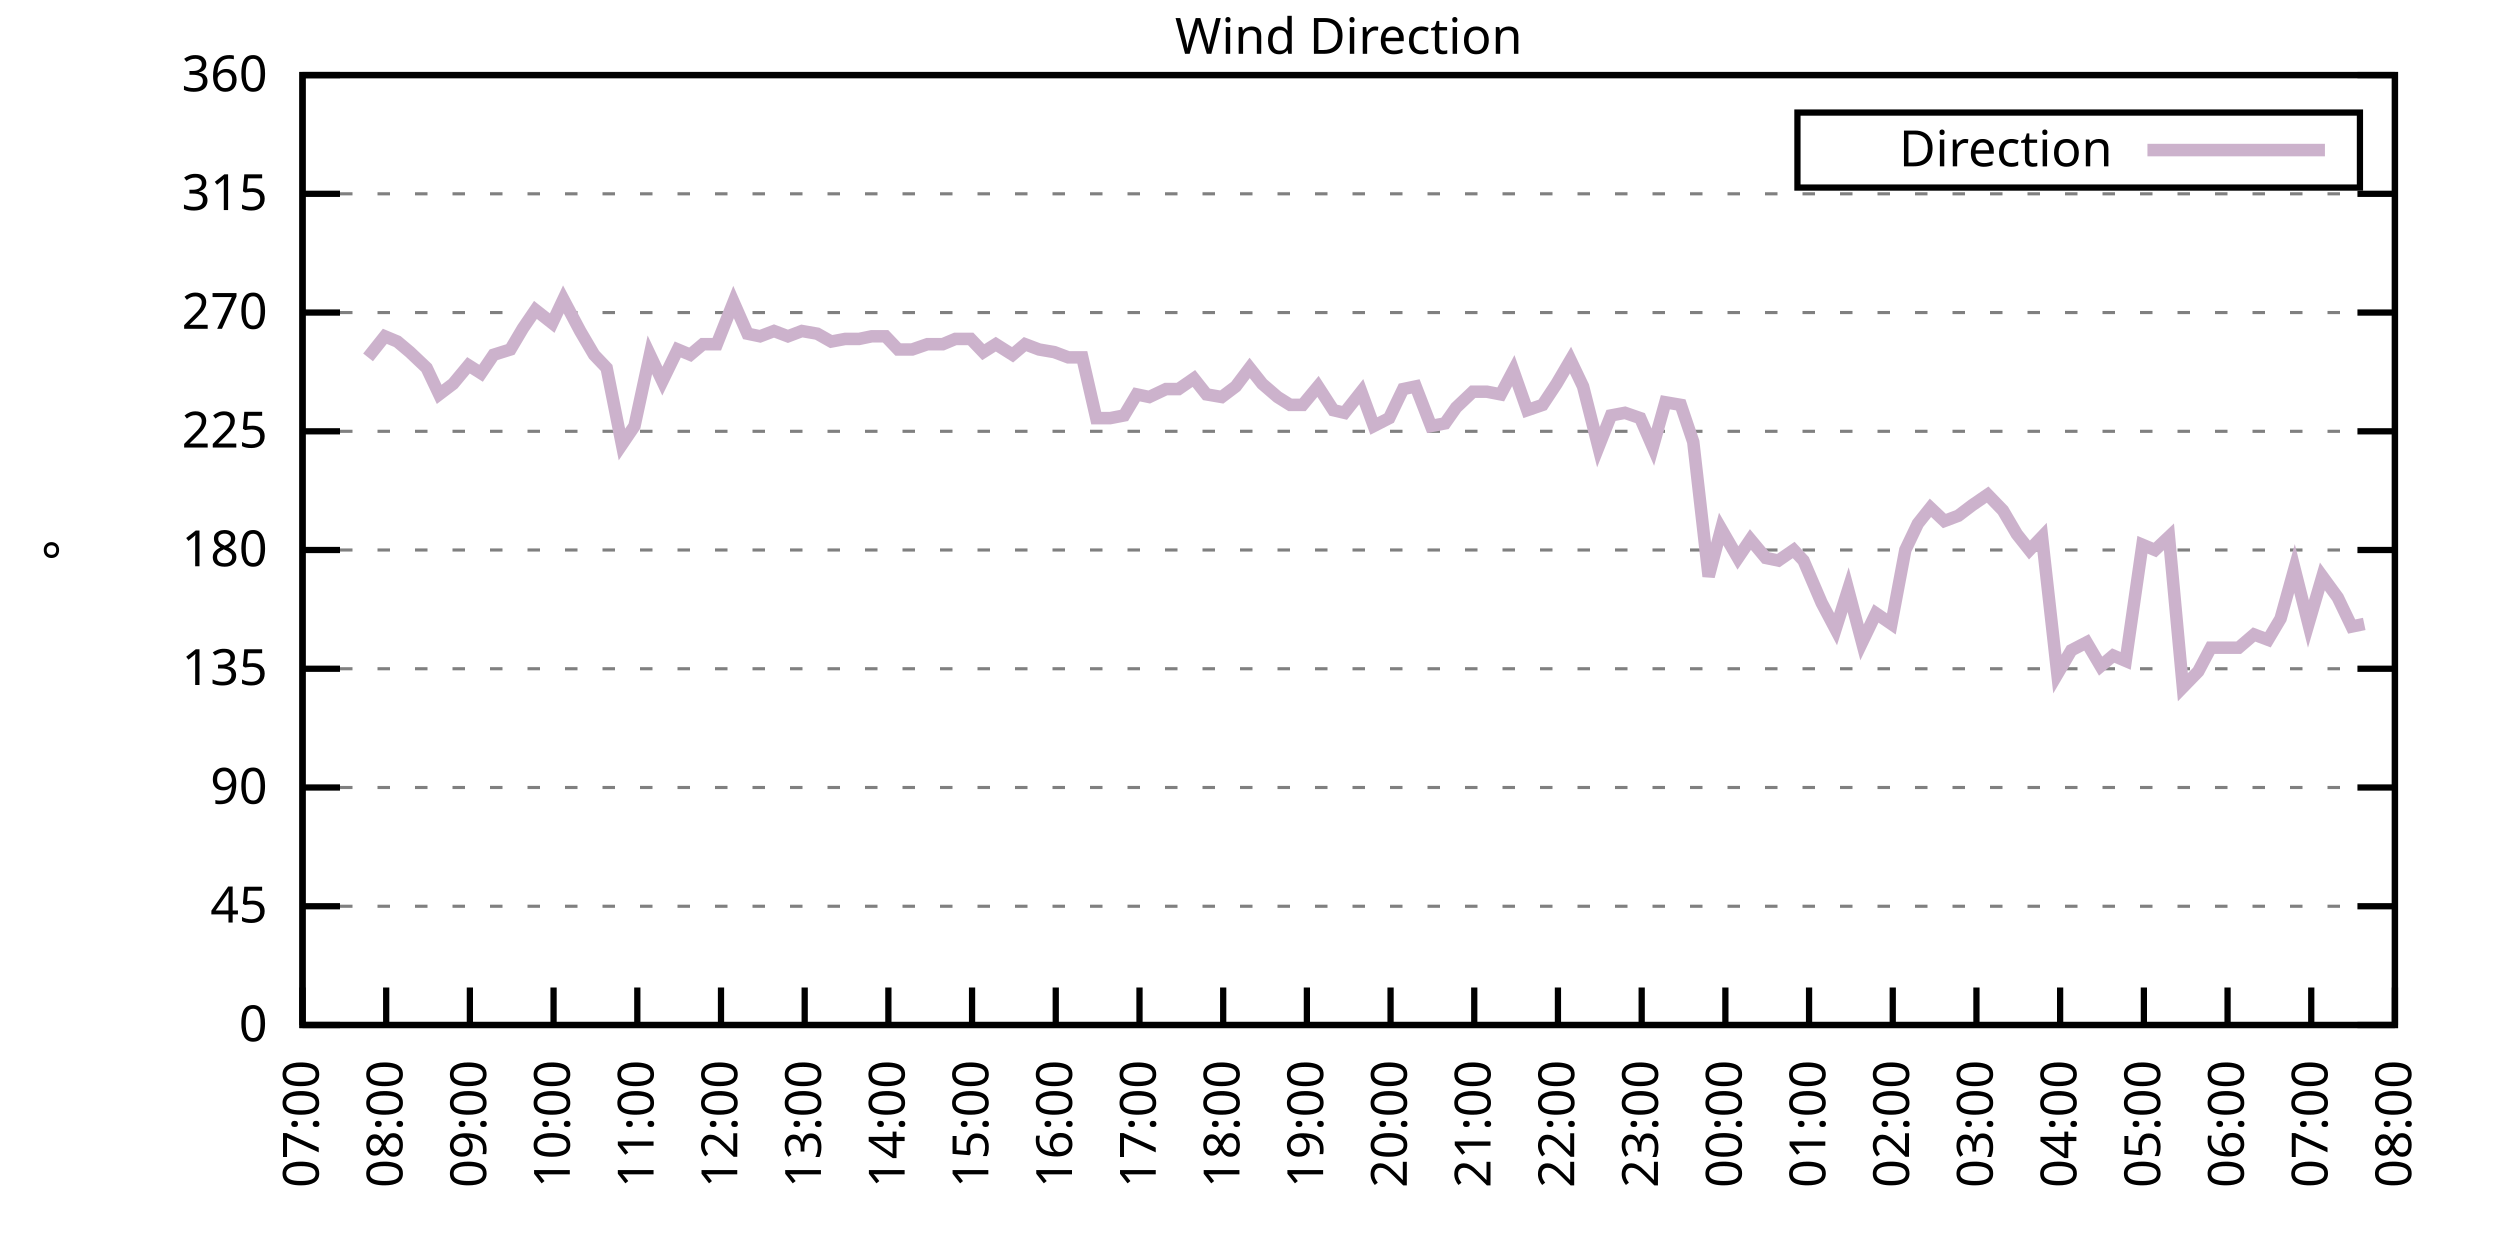
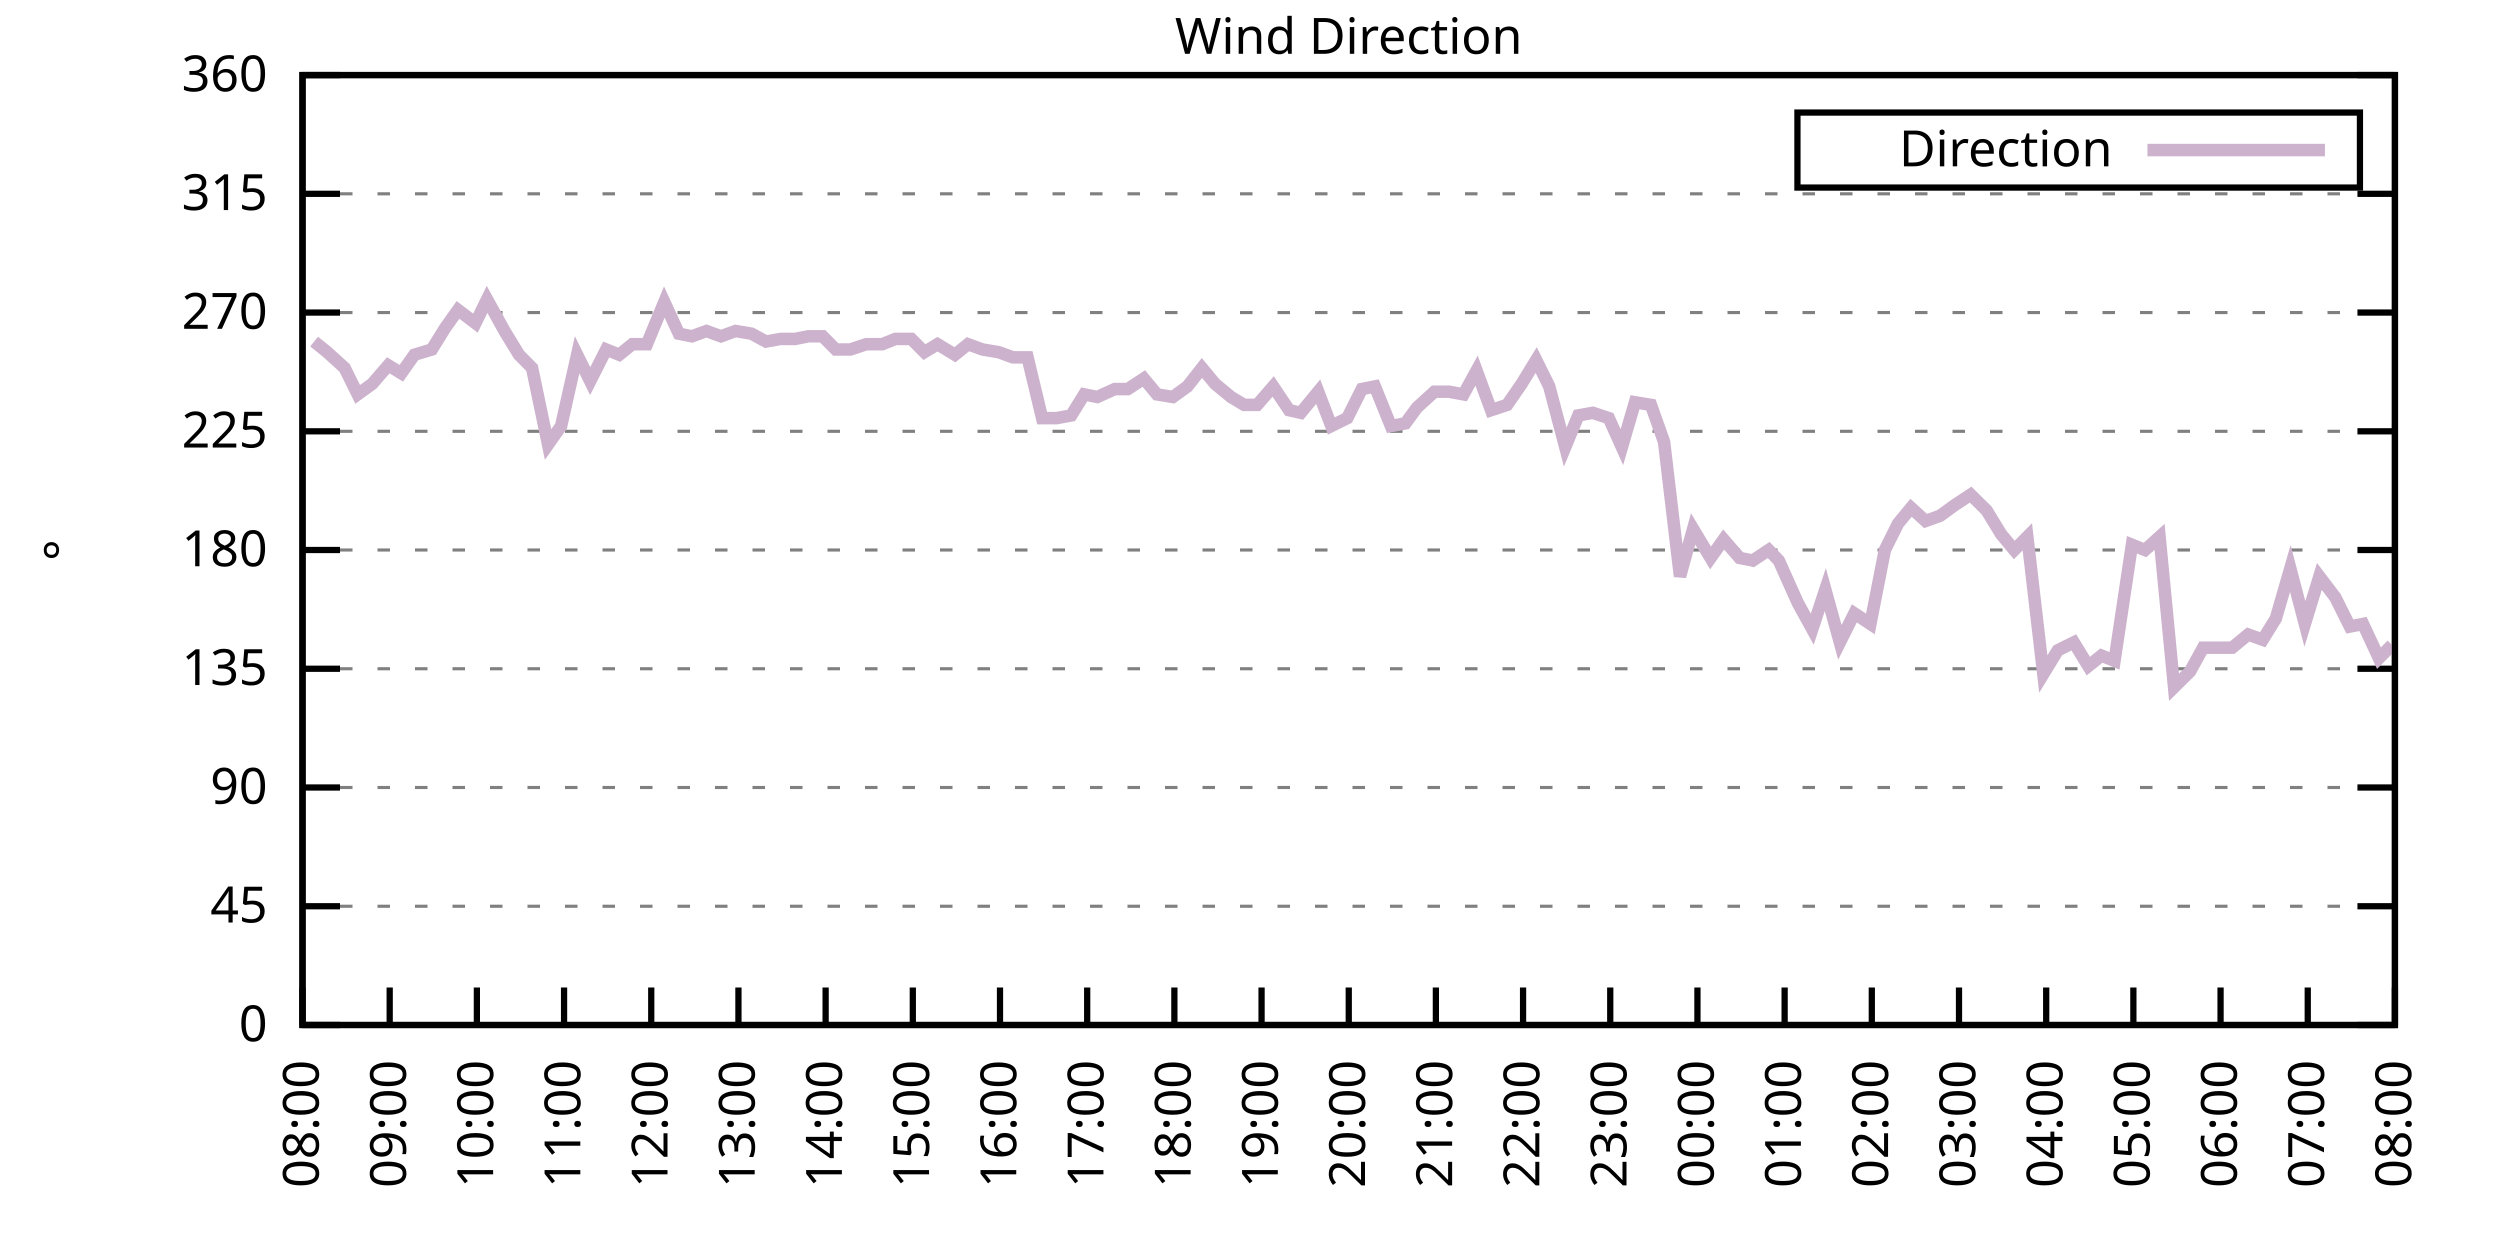
<svg xmlns="http://www.w3.org/2000/svg" xmlns:xlink="http://www.w3.org/1999/xlink" width="400" height="200" viewBox="0 0 400 200">
  <g id="gnuplot_canvas">
    <rect x="0" y="0" width="400" height="200" fill="none" />
    <defs>
      <circle id="gpDot" r="0.5" stroke-width="0.5" stroke="currentColor" />
      <path id="gpPt0" stroke-width="0.333" stroke="currentColor" d="M-1,0 h2 M0,-1 v2" />
      <path id="gpPt1" stroke-width="0.333" stroke="currentColor" d="M-1,-1 L1,1 M1,-1 L-1,1" />
      <path id="gpPt2" stroke-width="0.333" stroke="currentColor" d="M-1,0 L1,0 M0,-1 L0,1 M-1,-1 L1,1 M-1,1 L1,-1" />
      <rect id="gpPt3" stroke-width="0.333" stroke="currentColor" x="-1" y="-1" width="2" height="2" />
      <rect id="gpPt4" stroke-width="0.333" stroke="currentColor" fill="currentColor" x="-1" y="-1" width="2" height="2" />
      <circle id="gpPt5" stroke-width="0.333" stroke="currentColor" cx="0" cy="0" r="1" />
      <use xlink:href="#gpPt5" id="gpPt6" fill="currentColor" stroke="none" />
      <path id="gpPt7" stroke-width="0.333" stroke="currentColor" d="M0,-1.33 L-1.33,0.67 L1.33,0.67 z" />
      <use xlink:href="#gpPt7" id="gpPt8" fill="currentColor" stroke="none" />
      <use xlink:href="#gpPt7" id="gpPt9" stroke="currentColor" transform="rotate(180)" />
      <use xlink:href="#gpPt9" id="gpPt10" fill="currentColor" stroke="none" />
      <use xlink:href="#gpPt3" id="gpPt11" stroke="currentColor" transform="rotate(45)" />
      <use xlink:href="#gpPt11" id="gpPt12" fill="currentColor" stroke="none" />
      <path id="gpPt13" stroke-width="0.333" stroke="currentColor" d="M0,1.330 L1.265,0.411 L0.782,-1.067 L-0.782,-1.076 L-1.265,0.411 z" />
      <use xlink:href="#gpPt13" id="gpPt14" fill="currentColor" stroke="none" />
      <filter id="textbox" filterUnits="objectBoundingBox" x="0" y="0" height="1" width="1">
        <feFlood flood-color="white" flood-opacity="1" result="bgnd" />
        <feComposite in="SourceGraphic" in2="bgnd" operator="atop" />
      </filter>
      <filter id="greybox" filterUnits="objectBoundingBox" x="0" y="0" height="1" width="1">
        <feFlood flood-color="lightgrey" flood-opacity="1" result="grey" />
        <feComposite in="SourceGraphic" in2="grey" operator="atop" />
      </filter>
    </defs>
    <g fill="none" color="white" stroke="currentColor" stroke-width="1.00" stroke-linecap="butt" stroke-linejoin="miter">
</g>
    <g fill="none" color="black" stroke="currentColor" stroke-width="1.00" stroke-linecap="butt" stroke-linejoin="miter">
      <g stroke="none" shape-rendering="crispEdges">
        <polygon fill="rgb(255, 255, 255)" points="48.40,164.00 383.18,164.00 383.18,12.02 48.40,12.02 " />
      </g>
    </g>
    <g fill="none" color="black" stroke="currentColor" stroke-width="1.00" stroke-linecap="butt" stroke-linejoin="miter">
</g>
    <g fill="none" color="black" stroke="black" stroke-width="0.50" stroke-linecap="butt" stroke-linejoin="miter">
</g>
    <g fill="none" color="gray" stroke="currentColor" stroke-width="0.50" stroke-linecap="butt" stroke-linejoin="miter">
      <path stroke="gray" stroke-dasharray="2,4" class="gridline" d="M48.40,164.00 L383.19,164.00  " />
    </g>
    <g fill="none" color="gray" stroke="gray" stroke-width="1.00" stroke-linecap="butt" stroke-linejoin="miter">
</g>
    <g fill="none" color="black" stroke="currentColor" stroke-width="1.00" stroke-linecap="butt" stroke-linejoin="miter">
      <path stroke="black" d="M48.40,164.00 L54.40,164.00 M383.19,164.00 L377.19,164.00  " />
      <g transform="translate(42.80,166.60)" stroke="none" fill="black" font-family="Sans" font-size="8.00" text-anchor="end">
        <text>
          <tspan font-family="Sans"> 0</tspan>
        </text>
      </g>
    </g>
    <g fill="none" color="black" stroke="currentColor" stroke-width="1.00" stroke-linecap="butt" stroke-linejoin="miter">
</g>
    <g fill="none" color="black" stroke="black" stroke-width="0.50" stroke-linecap="butt" stroke-linejoin="miter">
</g>
    <g fill="none" color="gray" stroke="currentColor" stroke-width="0.50" stroke-linecap="butt" stroke-linejoin="miter">
      <path stroke="gray" stroke-dasharray="2,4" class="gridline" d="M48.40,145.00 L383.19,145.00  " />
    </g>
    <g fill="none" color="gray" stroke="gray" stroke-width="1.00" stroke-linecap="butt" stroke-linejoin="miter">
</g>
    <g fill="none" color="black" stroke="currentColor" stroke-width="1.00" stroke-linecap="butt" stroke-linejoin="miter">
      <path stroke="black" d="M48.40,145.00 L54.40,145.00 M383.19,145.00 L377.19,145.00  " />
      <g transform="translate(42.80,147.60)" stroke="none" fill="black" font-family="Sans" font-size="8.00" text-anchor="end">
        <text>
          <tspan font-family="Sans"> 45</tspan>
        </text>
      </g>
    </g>
    <g fill="none" color="black" stroke="currentColor" stroke-width="1.00" stroke-linecap="butt" stroke-linejoin="miter">
</g>
    <g fill="none" color="black" stroke="black" stroke-width="0.50" stroke-linecap="butt" stroke-linejoin="miter">
</g>
    <g fill="none" color="gray" stroke="currentColor" stroke-width="0.50" stroke-linecap="butt" stroke-linejoin="miter">
      <path stroke="gray" stroke-dasharray="2,4" class="gridline" d="M48.40,126.00 L383.19,126.00  " />
    </g>
    <g fill="none" color="gray" stroke="gray" stroke-width="1.00" stroke-linecap="butt" stroke-linejoin="miter">
</g>
    <g fill="none" color="black" stroke="currentColor" stroke-width="1.00" stroke-linecap="butt" stroke-linejoin="miter">
      <path stroke="black" d="M48.40,126.00 L54.40,126.00 M383.19,126.00 L377.19,126.00  " />
      <g transform="translate(42.80,128.60)" stroke="none" fill="black" font-family="Sans" font-size="8.00" text-anchor="end">
        <text>
          <tspan font-family="Sans"> 90</tspan>
        </text>
      </g>
    </g>
    <g fill="none" color="black" stroke="currentColor" stroke-width="1.00" stroke-linecap="butt" stroke-linejoin="miter">
</g>
    <g fill="none" color="black" stroke="black" stroke-width="0.50" stroke-linecap="butt" stroke-linejoin="miter">
</g>
    <g fill="none" color="gray" stroke="currentColor" stroke-width="0.50" stroke-linecap="butt" stroke-linejoin="miter">
      <path stroke="gray" stroke-dasharray="2,4" class="gridline" d="M48.40,107.00 L383.19,107.00  " />
    </g>
    <g fill="none" color="gray" stroke="gray" stroke-width="1.00" stroke-linecap="butt" stroke-linejoin="miter">
</g>
    <g fill="none" color="black" stroke="currentColor" stroke-width="1.00" stroke-linecap="butt" stroke-linejoin="miter">
      <path stroke="black" d="M48.40,107.00 L54.40,107.00 M383.19,107.00 L377.19,107.00  " />
      <g transform="translate(42.80,109.60)" stroke="none" fill="black" font-family="Sans" font-size="8.00" text-anchor="end">
        <text>
          <tspan font-family="Sans"> 135</tspan>
        </text>
      </g>
    </g>
    <g fill="none" color="black" stroke="currentColor" stroke-width="1.00" stroke-linecap="butt" stroke-linejoin="miter">
</g>
    <g fill="none" color="black" stroke="black" stroke-width="0.50" stroke-linecap="butt" stroke-linejoin="miter">
</g>
    <g fill="none" color="gray" stroke="currentColor" stroke-width="0.50" stroke-linecap="butt" stroke-linejoin="miter">
      <path stroke="gray" stroke-dasharray="2,4" class="gridline" d="M48.40,88.00 L383.19,88.00  " />
    </g>
    <g fill="none" color="gray" stroke="gray" stroke-width="1.00" stroke-linecap="butt" stroke-linejoin="miter">
</g>
    <g fill="none" color="black" stroke="currentColor" stroke-width="1.00" stroke-linecap="butt" stroke-linejoin="miter">
      <path stroke="black" d="M48.40,88.00 L54.40,88.00 M383.19,88.00 L377.19,88.00  " />
      <g transform="translate(42.80,90.60)" stroke="none" fill="black" font-family="Sans" font-size="8.00" text-anchor="end">
        <text>
          <tspan font-family="Sans"> 180</tspan>
        </text>
      </g>
    </g>
    <g fill="none" color="black" stroke="currentColor" stroke-width="1.00" stroke-linecap="butt" stroke-linejoin="miter">
</g>
    <g fill="none" color="black" stroke="black" stroke-width="0.50" stroke-linecap="butt" stroke-linejoin="miter">
</g>
    <g fill="none" color="gray" stroke="currentColor" stroke-width="0.50" stroke-linecap="butt" stroke-linejoin="miter">
      <path stroke="gray" stroke-dasharray="2,4" class="gridline" d="M48.40,69.01 L383.19,69.01  " />
    </g>
    <g fill="none" color="gray" stroke="gray" stroke-width="1.00" stroke-linecap="butt" stroke-linejoin="miter">
</g>
    <g fill="none" color="black" stroke="currentColor" stroke-width="1.00" stroke-linecap="butt" stroke-linejoin="miter">
      <path stroke="black" d="M48.40,69.01 L54.40,69.01 M383.19,69.01 L377.19,69.01  " />
      <g transform="translate(42.80,71.61)" stroke="none" fill="black" font-family="Sans" font-size="8.00" text-anchor="end">
        <text>
          <tspan font-family="Sans"> 225</tspan>
        </text>
      </g>
    </g>
    <g fill="none" color="black" stroke="currentColor" stroke-width="1.00" stroke-linecap="butt" stroke-linejoin="miter">
</g>
    <g fill="none" color="black" stroke="black" stroke-width="0.50" stroke-linecap="butt" stroke-linejoin="miter">
</g>
    <g fill="none" color="gray" stroke="currentColor" stroke-width="0.50" stroke-linecap="butt" stroke-linejoin="miter">
      <path stroke="gray" stroke-dasharray="2,4" class="gridline" d="M48.40,50.01 L383.19,50.01  " />
    </g>
    <g fill="none" color="gray" stroke="gray" stroke-width="1.00" stroke-linecap="butt" stroke-linejoin="miter">
</g>
    <g fill="none" color="black" stroke="currentColor" stroke-width="1.00" stroke-linecap="butt" stroke-linejoin="miter">
      <path stroke="black" d="M48.40,50.01 L54.40,50.01 M383.19,50.01 L377.19,50.01  " />
      <g transform="translate(42.80,52.61)" stroke="none" fill="black" font-family="Sans" font-size="8.00" text-anchor="end">
        <text>
          <tspan font-family="Sans"> 270</tspan>
        </text>
      </g>
    </g>
    <g fill="none" color="black" stroke="currentColor" stroke-width="1.00" stroke-linecap="butt" stroke-linejoin="miter">
</g>
    <g fill="none" color="black" stroke="black" stroke-width="0.50" stroke-linecap="butt" stroke-linejoin="miter">
</g>
    <g fill="none" color="gray" stroke="currentColor" stroke-width="0.50" stroke-linecap="butt" stroke-linejoin="miter">
      <path stroke="gray" stroke-dasharray="2,4" class="gridline" d="M48.40,31.01 L383.19,31.01  " />
    </g>
    <g fill="none" color="gray" stroke="gray" stroke-width="1.00" stroke-linecap="butt" stroke-linejoin="miter">
</g>
    <g fill="none" color="black" stroke="currentColor" stroke-width="1.00" stroke-linecap="butt" stroke-linejoin="miter">
      <path stroke="black" d="M48.40,31.01 L54.40,31.01 M383.19,31.01 L377.19,31.01  " />
      <g transform="translate(42.80,33.61)" stroke="none" fill="black" font-family="Sans" font-size="8.00" text-anchor="end">
        <text>
          <tspan font-family="Sans"> 315</tspan>
        </text>
      </g>
    </g>
    <g fill="none" color="black" stroke="currentColor" stroke-width="1.00" stroke-linecap="butt" stroke-linejoin="miter">
</g>
    <g fill="none" color="black" stroke="black" stroke-width="0.50" stroke-linecap="butt" stroke-linejoin="miter">
</g>
    <g fill="none" color="gray" stroke="currentColor" stroke-width="0.50" stroke-linecap="butt" stroke-linejoin="miter">
      <path stroke="gray" stroke-dasharray="2,4" class="gridline" d="M48.40,12.01 L383.19,12.01  " />
    </g>
    <g fill="none" color="gray" stroke="gray" stroke-width="1.00" stroke-linecap="butt" stroke-linejoin="miter">
</g>
    <g fill="none" color="black" stroke="currentColor" stroke-width="1.00" stroke-linecap="butt" stroke-linejoin="miter">
      <path stroke="black" d="M48.40,12.01 L54.40,12.01 M383.19,12.01 L377.19,12.01  " />
      <g transform="translate(42.80,14.61)" stroke="none" fill="black" font-family="Sans" font-size="8.00" text-anchor="end">
        <text>
          <tspan font-family="Sans"> 360</tspan>
        </text>
      </g>
    </g>
    <g fill="none" color="black" stroke="currentColor" stroke-width="1.00" stroke-linecap="butt" stroke-linejoin="miter">
      <path stroke="black" d="M48.40,164.00 L48.40,158.00  " />
      <g transform="translate(51.00,169.60) rotate(270.00)" stroke="none" fill="black" font-family="Sans" font-size="8.00" text-anchor="end">
        <text>
-           <tspan font-family="Sans">07:00</tspan>
-         </text>
-       </g>
-     </g>
-     <g fill="none" color="black" stroke="currentColor" stroke-width="1.00" stroke-linecap="butt" stroke-linejoin="miter">
-       <path stroke="black" d="M61.79,164.00 L61.79,158.00  " />
-       <g transform="translate(64.39,169.60) rotate(270.00)" stroke="none" fill="black" font-family="Sans" font-size="8.00" text-anchor="end">
-         <text>
          <tspan font-family="Sans">08:00</tspan>
        </text>
      </g>
    </g>
    <g fill="none" color="black" stroke="currentColor" stroke-width="1.00" stroke-linecap="butt" stroke-linejoin="miter">
-       <path stroke="black" d="M75.18,164.00 L75.18,158.00  " />
-       <g transform="translate(77.78,169.60) rotate(270.00)" stroke="none" fill="black" font-family="Sans" font-size="8.00" text-anchor="end">
+       <path stroke="black" d="M62.35,164.00 L62.35,158.00  " />
+       <g transform="translate(64.95,169.60) rotate(270.00)" stroke="none" fill="black" font-family="Sans" font-size="8.00" text-anchor="end">
        <text>
          <tspan font-family="Sans">09:00</tspan>
        </text>
      </g>
    </g>
    <g fill="none" color="black" stroke="currentColor" stroke-width="1.00" stroke-linecap="butt" stroke-linejoin="miter">
-       <path stroke="black" d="M88.57,164.00 L88.57,158.00  " />
-       <g transform="translate(91.17,169.60) rotate(270.00)" stroke="none" fill="black" font-family="Sans" font-size="8.00" text-anchor="end">
+       <path stroke="black" d="M76.30,164.00 L76.30,158.00  " />
+       <g transform="translate(78.90,169.60) rotate(270.00)" stroke="none" fill="black" font-family="Sans" font-size="8.00" text-anchor="end">
        <text>
          <tspan font-family="Sans">10:00</tspan>
        </text>
      </g>
    </g>
    <g fill="none" color="black" stroke="currentColor" stroke-width="1.00" stroke-linecap="butt" stroke-linejoin="miter">
-       <path stroke="black" d="M101.97,164.00 L101.97,158.00  " />
-       <g transform="translate(104.57,169.60) rotate(270.00)" stroke="none" fill="black" font-family="Sans" font-size="8.00" text-anchor="end">
+       <path stroke="black" d="M90.25,164.00 L90.25,158.00  " />
+       <g transform="translate(92.85,169.60) rotate(270.00)" stroke="none" fill="black" font-family="Sans" font-size="8.00" text-anchor="end">
        <text>
          <tspan font-family="Sans">11:00</tspan>
        </text>
      </g>
    </g>
    <g fill="none" color="black" stroke="currentColor" stroke-width="1.00" stroke-linecap="butt" stroke-linejoin="miter">
-       <path stroke="black" d="M115.36,164.00 L115.36,158.00  " />
-       <g transform="translate(117.96,169.60) rotate(270.00)" stroke="none" fill="black" font-family="Sans" font-size="8.00" text-anchor="end">
+       <path stroke="black" d="M104.20,164.00 L104.20,158.00  " />
+       <g transform="translate(106.80,169.60) rotate(270.00)" stroke="none" fill="black" font-family="Sans" font-size="8.00" text-anchor="end">
        <text>
          <tspan font-family="Sans">12:00</tspan>
        </text>
      </g>
    </g>
    <g fill="none" color="black" stroke="currentColor" stroke-width="1.00" stroke-linecap="butt" stroke-linejoin="miter">
-       <path stroke="black" d="M128.75,164.00 L128.75,158.00  " />
-       <g transform="translate(131.35,169.60) rotate(270.00)" stroke="none" fill="black" font-family="Sans" font-size="8.00" text-anchor="end">
+       <path stroke="black" d="M118.15,164.00 L118.15,158.00  " />
+       <g transform="translate(120.75,169.60) rotate(270.00)" stroke="none" fill="black" font-family="Sans" font-size="8.00" text-anchor="end">
        <text>
          <tspan font-family="Sans">13:00</tspan>
        </text>
      </g>
    </g>
    <g fill="none" color="black" stroke="currentColor" stroke-width="1.00" stroke-linecap="butt" stroke-linejoin="miter">
-       <path stroke="black" d="M142.14,164.00 L142.14,158.00  " />
-       <g transform="translate(144.74,169.60) rotate(270.00)" stroke="none" fill="black" font-family="Sans" font-size="8.00" text-anchor="end">
+       <path stroke="black" d="M132.10,164.00 L132.10,158.00  " />
+       <g transform="translate(134.70,169.60) rotate(270.00)" stroke="none" fill="black" font-family="Sans" font-size="8.00" text-anchor="end">
        <text>
          <tspan font-family="Sans">14:00</tspan>
        </text>
      </g>
    </g>
    <g fill="none" color="black" stroke="currentColor" stroke-width="1.00" stroke-linecap="butt" stroke-linejoin="miter">
-       <path stroke="black" d="M155.53,164.00 L155.53,158.00  " />
-       <g transform="translate(158.13,169.60) rotate(270.00)" stroke="none" fill="black" font-family="Sans" font-size="8.00" text-anchor="end">
+       <path stroke="black" d="M146.05,164.00 L146.05,158.00  " />
+       <g transform="translate(148.65,169.60) rotate(270.00)" stroke="none" fill="black" font-family="Sans" font-size="8.00" text-anchor="end">
        <text>
          <tspan font-family="Sans">15:00</tspan>
        </text>
      </g>
    </g>
    <g fill="none" color="black" stroke="currentColor" stroke-width="1.00" stroke-linecap="butt" stroke-linejoin="miter">
-       <path stroke="black" d="M168.92,164.00 L168.92,158.00  " />
-       <g transform="translate(171.52,169.60) rotate(270.00)" stroke="none" fill="black" font-family="Sans" font-size="8.00" text-anchor="end">
+       <path stroke="black" d="M160.00,164.00 L160.00,158.00  " />
+       <g transform="translate(162.60,169.60) rotate(270.00)" stroke="none" fill="black" font-family="Sans" font-size="8.00" text-anchor="end">
        <text>
          <tspan font-family="Sans">16:00</tspan>
        </text>
      </g>
    </g>
    <g fill="none" color="black" stroke="currentColor" stroke-width="1.00" stroke-linecap="butt" stroke-linejoin="miter">
-       <path stroke="black" d="M182.32,164.00 L182.32,158.00  " />
-       <g transform="translate(184.92,169.60) rotate(270.00)" stroke="none" fill="black" font-family="Sans" font-size="8.00" text-anchor="end">
+       <path stroke="black" d="M173.95,164.00 L173.95,158.00  " />
+       <g transform="translate(176.55,169.60) rotate(270.00)" stroke="none" fill="black" font-family="Sans" font-size="8.00" text-anchor="end">
        <text>
          <tspan font-family="Sans">17:00</tspan>
        </text>
      </g>
    </g>
    <g fill="none" color="black" stroke="currentColor" stroke-width="1.00" stroke-linecap="butt" stroke-linejoin="miter">
-       <path stroke="black" d="M195.71,164.00 L195.71,158.00  " />
-       <g transform="translate(198.31,169.60) rotate(270.00)" stroke="none" fill="black" font-family="Sans" font-size="8.00" text-anchor="end">
+       <path stroke="black" d="M187.90,164.00 L187.90,158.00  " />
+       <g transform="translate(190.50,169.60) rotate(270.00)" stroke="none" fill="black" font-family="Sans" font-size="8.00" text-anchor="end">
        <text>
          <tspan font-family="Sans">18:00</tspan>
        </text>
      </g>
    </g>
    <g fill="none" color="black" stroke="currentColor" stroke-width="1.00" stroke-linecap="butt" stroke-linejoin="miter">
-       <path stroke="black" d="M209.10,164.00 L209.10,158.00  " />
-       <g transform="translate(211.70,169.60) rotate(270.00)" stroke="none" fill="black" font-family="Sans" font-size="8.00" text-anchor="end">
+       <path stroke="black" d="M201.85,164.00 L201.85,158.00  " />
+       <g transform="translate(204.45,169.60) rotate(270.00)" stroke="none" fill="black" font-family="Sans" font-size="8.00" text-anchor="end">
        <text>
          <tspan font-family="Sans">19:00</tspan>
        </text>
      </g>
    </g>
    <g fill="none" color="black" stroke="currentColor" stroke-width="1.00" stroke-linecap="butt" stroke-linejoin="miter">
-       <path stroke="black" d="M222.49,164.00 L222.49,158.00  " />
-       <g transform="translate(225.09,169.60) rotate(270.00)" stroke="none" fill="black" font-family="Sans" font-size="8.00" text-anchor="end">
+       <path stroke="black" d="M215.80,164.00 L215.80,158.00  " />
+       <g transform="translate(218.40,169.60) rotate(270.00)" stroke="none" fill="black" font-family="Sans" font-size="8.00" text-anchor="end">
        <text>
          <tspan font-family="Sans">20:00</tspan>
        </text>
      </g>
    </g>
    <g fill="none" color="black" stroke="currentColor" stroke-width="1.00" stroke-linecap="butt" stroke-linejoin="miter">
-       <path stroke="black" d="M235.88,164.00 L235.88,158.00  " />
-       <g transform="translate(238.48,169.60) rotate(270.00)" stroke="none" fill="black" font-family="Sans" font-size="8.00" text-anchor="end">
+       <path stroke="black" d="M229.74,164.00 L229.74,158.00  " />
+       <g transform="translate(232.34,169.60) rotate(270.00)" stroke="none" fill="black" font-family="Sans" font-size="8.00" text-anchor="end">
        <text>
          <tspan font-family="Sans">21:00</tspan>
        </text>
      </g>
    </g>
    <g fill="none" color="black" stroke="currentColor" stroke-width="1.00" stroke-linecap="butt" stroke-linejoin="miter">
-       <path stroke="black" d="M249.27,164.00 L249.27,158.00  " />
-       <g transform="translate(251.87,169.60) rotate(270.00)" stroke="none" fill="black" font-family="Sans" font-size="8.00" text-anchor="end">
+       <path stroke="black" d="M243.69,164.00 L243.69,158.00  " />
+       <g transform="translate(246.29,169.60) rotate(270.00)" stroke="none" fill="black" font-family="Sans" font-size="8.00" text-anchor="end">
        <text>
          <tspan font-family="Sans">22:00</tspan>
        </text>
      </g>
    </g>
    <g fill="none" color="black" stroke="currentColor" stroke-width="1.00" stroke-linecap="butt" stroke-linejoin="miter">
-       <path stroke="black" d="M262.67,164.00 L262.67,158.00  " />
-       <g transform="translate(265.27,169.60) rotate(270.00)" stroke="none" fill="black" font-family="Sans" font-size="8.00" text-anchor="end">
+       <path stroke="black" d="M257.64,164.00 L257.64,158.00  " />
+       <g transform="translate(260.24,169.60) rotate(270.00)" stroke="none" fill="black" font-family="Sans" font-size="8.00" text-anchor="end">
        <text>
          <tspan font-family="Sans">23:00</tspan>
        </text>
      </g>
    </g>
    <g fill="none" color="black" stroke="currentColor" stroke-width="1.00" stroke-linecap="butt" stroke-linejoin="miter">
-       <path stroke="black" d="M276.06,164.00 L276.06,158.00  " />
-       <g transform="translate(278.66,169.60) rotate(270.00)" stroke="none" fill="black" font-family="Sans" font-size="8.00" text-anchor="end">
+       <path stroke="black" d="M271.59,164.00 L271.59,158.00  " />
+       <g transform="translate(274.19,169.60) rotate(270.00)" stroke="none" fill="black" font-family="Sans" font-size="8.00" text-anchor="end">
        <text>
          <tspan font-family="Sans">00:00</tspan>
        </text>
      </g>
    </g>
    <g fill="none" color="black" stroke="currentColor" stroke-width="1.00" stroke-linecap="butt" stroke-linejoin="miter">
-       <path stroke="black" d="M289.45,164.00 L289.45,158.00  " />
-       <g transform="translate(292.05,169.60) rotate(270.00)" stroke="none" fill="black" font-family="Sans" font-size="8.00" text-anchor="end">
+       <path stroke="black" d="M285.54,164.00 L285.54,158.00  " />
+       <g transform="translate(288.14,169.60) rotate(270.00)" stroke="none" fill="black" font-family="Sans" font-size="8.00" text-anchor="end">
        <text>
          <tspan font-family="Sans">01:00</tspan>
        </text>
      </g>
    </g>
    <g fill="none" color="black" stroke="currentColor" stroke-width="1.00" stroke-linecap="butt" stroke-linejoin="miter">
-       <path stroke="black" d="M302.84,164.00 L302.84,158.00  " />
-       <g transform="translate(305.44,169.60) rotate(270.00)" stroke="none" fill="black" font-family="Sans" font-size="8.00" text-anchor="end">
+       <path stroke="black" d="M299.49,164.00 L299.49,158.00  " />
+       <g transform="translate(302.09,169.60) rotate(270.00)" stroke="none" fill="black" font-family="Sans" font-size="8.00" text-anchor="end">
        <text>
          <tspan font-family="Sans">02:00</tspan>
        </text>
      </g>
    </g>
    <g fill="none" color="black" stroke="currentColor" stroke-width="1.00" stroke-linecap="butt" stroke-linejoin="miter">
-       <path stroke="black" d="M316.23,164.00 L316.23,158.00  " />
-       <g transform="translate(318.83,169.60) rotate(270.00)" stroke="none" fill="black" font-family="Sans" font-size="8.00" text-anchor="end">
+       <path stroke="black" d="M313.44,164.00 L313.44,158.00  " />
+       <g transform="translate(316.04,169.60) rotate(270.00)" stroke="none" fill="black" font-family="Sans" font-size="8.00" text-anchor="end">
        <text>
          <tspan font-family="Sans">03:00</tspan>
        </text>
      </g>
    </g>
    <g fill="none" color="black" stroke="currentColor" stroke-width="1.00" stroke-linecap="butt" stroke-linejoin="miter">
-       <path stroke="black" d="M329.62,164.00 L329.62,158.00  " />
-       <g transform="translate(332.22,169.60) rotate(270.00)" stroke="none" fill="black" font-family="Sans" font-size="8.00" text-anchor="end">
+       <path stroke="black" d="M327.39,164.00 L327.39,158.00  " />
+       <g transform="translate(329.99,169.60) rotate(270.00)" stroke="none" fill="black" font-family="Sans" font-size="8.00" text-anchor="end">
        <text>
          <tspan font-family="Sans">04:00</tspan>
        </text>
      </g>
    </g>
    <g fill="none" color="black" stroke="currentColor" stroke-width="1.00" stroke-linecap="butt" stroke-linejoin="miter">
-       <path stroke="black" d="M343.02,164.00 L343.02,158.00  " />
-       <g transform="translate(345.62,169.60) rotate(270.00)" stroke="none" fill="black" font-family="Sans" font-size="8.00" text-anchor="end">
+       <path stroke="black" d="M341.34,164.00 L341.34,158.00  " />
+       <g transform="translate(343.94,169.60) rotate(270.00)" stroke="none" fill="black" font-family="Sans" font-size="8.00" text-anchor="end">
        <text>
          <tspan font-family="Sans">05:00</tspan>
        </text>
      </g>
    </g>
    <g fill="none" color="black" stroke="currentColor" stroke-width="1.00" stroke-linecap="butt" stroke-linejoin="miter">
-       <path stroke="black" d="M356.41,164.00 L356.41,158.00  " />
-       <g transform="translate(359.01,169.60) rotate(270.00)" stroke="none" fill="black" font-family="Sans" font-size="8.00" text-anchor="end">
+       <path stroke="black" d="M355.29,164.00 L355.29,158.00  " />
+       <g transform="translate(357.89,169.60) rotate(270.00)" stroke="none" fill="black" font-family="Sans" font-size="8.00" text-anchor="end">
        <text>
          <tspan font-family="Sans">06:00</tspan>
        </text>
      </g>
    </g>
    <g fill="none" color="black" stroke="currentColor" stroke-width="1.00" stroke-linecap="butt" stroke-linejoin="miter">
-       <path stroke="black" d="M369.80,164.00 L369.80,158.00  " />
-       <g transform="translate(372.40,169.60) rotate(270.00)" stroke="none" fill="black" font-family="Sans" font-size="8.00" text-anchor="end">
+       <path stroke="black" d="M369.24,164.00 L369.24,158.00  " />
+       <g transform="translate(371.84,169.60) rotate(270.00)" stroke="none" fill="black" font-family="Sans" font-size="8.00" text-anchor="end">
        <text>
          <tspan font-family="Sans">07:00</tspan>
        </text>
      </g>
    </g>
    <g fill="none" color="black" stroke="currentColor" stroke-width="1.00" stroke-linecap="butt" stroke-linejoin="miter">
      <path stroke="black" d="M383.19,164.00 L383.19,158.00  " />
      <g transform="translate(385.79,169.60) rotate(270.00)" stroke="none" fill="black" font-family="Sans" font-size="8.00" text-anchor="end">
        <text>
          <tspan font-family="Sans">08:00</tspan>
        </text>
      </g>
    </g>
    <g fill="none" color="black" stroke="currentColor" stroke-width="1.00" stroke-linecap="butt" stroke-linejoin="miter">
</g>
    <g fill="none" color="black" stroke="currentColor" stroke-width="1.00" stroke-linecap="butt" stroke-linejoin="miter">
      <path stroke="black" d="M48.40,12.01 L48.40,164.00 L383.19,164.00 L383.19,12.01 L48.40,12.01 Z  " />
    </g>
    <g fill="none" color="black" stroke="currentColor" stroke-width="1.00" stroke-linecap="butt" stroke-linejoin="miter">
</g>
    <g fill="none" color="black" stroke="currentColor" stroke-width="1.00" stroke-linecap="butt" stroke-linejoin="miter">
      <path stroke="black" d="M287.59,30.01 L287.59,18.01 L377.59,18.01 L377.59,30.01 L287.59,30.01 Z  " />
    </g>
    <g id="Wind_direction_plot_1">
      <g fill="none" color="white" stroke="black" stroke-width="2.00" stroke-linecap="butt" stroke-linejoin="miter">
</g>
      <g fill="none" color="black" stroke="currentColor" stroke-width="2.00" stroke-linecap="butt" stroke-linejoin="miter">
        <g transform="translate(337.99,26.61)" stroke="none" fill="black" font-family="Sans" font-size="8.00" text-anchor="end">
          <text>
            <tspan font-family="Sans">Direction</tspan>
          </text>
        </g>
      </g>
      <g fill="none" color="black" stroke="currentColor" stroke-width="2.00" stroke-linecap="butt" stroke-linejoin="miter">
-         <path stroke="rgb(204, 178, 204)" d="M343.59,24.01 L371.99,24.01 M58.89,57.18 L61.57,53.81 L63.58,54.65 L65.59,56.34 L68.26,58.87 L70.27,63.10   L72.50,61.41 L74.96,58.45 L76.97,59.72 L78.98,56.76 L81.66,55.92 L83.66,52.54 L85.67,49.59 L88.35,51.70   L90.14,47.90 L92.82,52.96 L95.05,56.76 L97.06,58.87 L99.51,71.12 L101.52,68.16 L103.98,56.76 L105.98,60.98   L108.44,55.92 L110.45,56.76 L112.46,55.07 L114.69,55.07 L117.37,48.32 L119.60,53.39 L121.61,53.81 L123.84,52.96   L126.07,53.81 L128.30,52.96 L130.76,53.39 L132.99,54.65 L135.22,54.23 L137.45,54.23 L139.46,53.81 L141.69,53.81   L143.70,55.92 L145.94,55.92 L148.39,55.07 L150.85,55.07 L152.85,54.23 L155.31,54.23 L157.32,56.34 L159.33,55.07   L162.01,56.76 L164.01,55.07 L166.25,55.92 L168.70,56.34 L170.93,57.18 L173.17,57.18 L175.40,66.90 L177.63,66.90   L179.86,66.47 L181.87,63.10 L183.88,63.52 L186.56,62.25 L188.57,62.25 L191.02,60.56 L193.03,63.10 L195.48,63.52   L197.72,61.83 L199.95,58.87 L201.96,61.41 L204.41,63.52 L206.42,64.78 L208.43,64.78 L210.88,61.83 L213.34,65.63   L215.13,66.05 L217.80,62.67 L219.81,68.16 L222.27,66.90 L224.50,62.25 L226.51,61.83 L228.96,68.16 L231.20,67.74   L232.98,65.21 L235.66,62.67 L237.89,62.67 L240.12,63.10 L242.13,59.30 L244.36,65.63 L246.82,64.78 L249.05,61.41   L251.28,57.61 L253.29,61.83 L255.75,71.54 L257.76,66.47 L259.99,66.05 L262.44,66.90 L264.45,71.54 L266.46,64.36   L268.92,64.78 L270.92,70.70 L273.38,92.23 L275.39,84.63 L278.07,89.27 L280.07,86.32 L282.53,89.27 L284.54,89.69   L286.99,88.00 L288.56,89.69 L291.46,96.45 L293.69,100.67 L295.70,94.34 L297.93,102.78 L300.16,98.14 L302.62,99.83   L304.85,88.00 L306.86,83.78 L308.87,81.25 L311.10,83.36 L313.33,82.52 L315.56,80.83 L318.02,79.14 L320.47,81.67   L322.70,85.47 L324.71,88.00 L326.72,85.89 L329.18,107.85 L331.41,104.05 L333.86,102.78 L336.10,106.58 L338.10,104.89   L340.11,105.74 L342.79,87.16 L344.80,88.00 L347.03,85.89 L349.26,109.96 L351.72,107.43 L353.73,103.63 L356.18,103.63   L358.19,103.63 L360.65,101.52 L362.88,102.36 L364.89,98.98 L367.12,90.96 L369.35,99.83 L371.58,92.23 L374.04,95.60   L376.27,100.25 L378.28,99.83  " />
+         <path stroke="rgb(204, 178, 204)" d="M343.59,24.01 L371.99,24.01 M50.26,54.65 L52.35,56.34 L55.14,58.87 L57.23,63.10 L59.56,61.41 L62.12,58.45   L64.21,59.72 L66.30,56.76 L69.09,55.92 L71.18,52.54 L73.28,49.59 L76.07,51.70 L77.93,47.90 L80.72,52.96   L83.04,56.76 L85.13,58.87 L87.69,71.12 L89.78,68.16 L92.34,56.76 L94.43,60.98 L96.99,55.92 L99.08,56.76   L101.18,55.07 L103.50,55.07 L106.29,48.32 L108.62,53.39 L110.71,53.81 L113.03,52.96 L115.36,53.81 L117.68,52.96   L120.24,53.39 L122.57,54.65 L124.89,54.23 L127.22,54.23 L129.31,53.81 L131.63,53.81 L133.72,55.92 L136.05,55.92   L138.61,55.07 L141.16,55.07 L143.26,54.23 L145.81,54.23 L147.91,56.34 L150.00,55.07 L152.79,56.76 L154.88,55.07   L157.21,55.92 L159.76,56.34 L162.09,57.18 L164.41,57.18 L166.74,66.90 L169.06,66.90 L171.39,66.47 L173.48,63.10   L175.57,63.52 L178.36,62.25 L180.46,62.25 L183.01,60.56 L185.11,63.10 L187.66,63.52 L189.99,61.83 L192.31,58.87   L194.41,61.41 L196.96,63.52 L199.06,64.78 L201.15,64.78 L203.71,61.83 L206.26,65.63 L208.12,66.05 L210.91,62.67   L213.01,68.16 L215.56,66.90 L217.89,62.25 L219.98,61.83 L222.54,68.16 L224.86,67.74 L226.72,65.21 L229.51,62.67   L231.84,62.67 L234.16,63.10 L236.25,59.30 L238.58,65.63 L241.14,64.78 L243.46,61.41 L245.79,57.61 L247.88,61.83   L250.44,71.54 L252.53,66.47 L254.85,66.05 L257.41,66.90 L259.50,71.54 L261.60,64.36 L264.15,64.78 L266.25,70.70   L268.80,92.23 L270.90,84.63 L273.69,89.27 L275.78,86.32 L278.34,89.27 L280.43,89.69 L282.99,88.00 L284.61,89.69   L287.64,96.45 L289.96,100.67 L292.05,94.34 L294.38,102.78 L296.70,98.14 L299.26,99.83 L301.58,88.00 L303.68,83.78   L305.77,81.25 L308.09,83.36 L310.42,82.52 L312.74,80.83 L315.30,79.14 L317.86,81.67 L320.18,85.47 L322.28,88.00   L324.37,85.89 L326.93,107.85 L329.25,104.05 L331.81,102.78 L334.13,106.58 L336.23,104.89 L338.32,105.74 L341.11,87.16   L343.20,88.00 L345.53,85.89 L347.85,109.96 L350.41,107.43 L352.50,103.63 L355.06,103.63 L357.15,103.63 L359.71,101.52   L362.03,102.36 L364.13,98.98 L366.45,90.96 L368.78,99.83 L371.10,92.23 L373.66,95.60 L375.98,100.25 L378.08,99.83   L380.63,105.31 L382.73,103.20  " />
      </g>
    </g>
    <g fill="none" color="black" stroke="currentColor" stroke-width="2.00" stroke-linecap="butt" stroke-linejoin="miter">
</g>
    <g fill="none" color="black" stroke="black" stroke-width="1.00" stroke-linecap="butt" stroke-linejoin="miter">
</g>
    <g fill="none" color="black" stroke="currentColor" stroke-width="1.00" stroke-linecap="butt" stroke-linejoin="miter">
      <path stroke="black" d="M48.40,12.01 L48.40,164.00 L383.19,164.00 L383.19,12.01 L48.40,12.01 Z  " />
      <g transform="translate(12.80,88.01) rotate(270.00)" stroke="none" fill="black" font-family="Sans" font-size="8.00" text-anchor="middle">
        <text>
          <tspan font-family="Sans">°</tspan>
        </text>
      </g>
    </g>
    <g fill="none" color="black" stroke="currentColor" stroke-width="1.00" stroke-linecap="butt" stroke-linejoin="miter">
</g>
    <g fill="none" color="black" stroke="currentColor" stroke-width="1.00" stroke-linecap="butt" stroke-linejoin="miter">
      <g transform="translate(215.79,8.61)" stroke="none" fill="black" font-family="Sans" font-size="8.00" text-anchor="middle">
        <text>
          <tspan font-family="Sans">Wind Direction</tspan>
        </text>
      </g>
    </g>
    <g fill="none" color="black" stroke="currentColor" stroke-width="1.00" stroke-linecap="butt" stroke-linejoin="miter">
</g>
  </g>
</svg>
